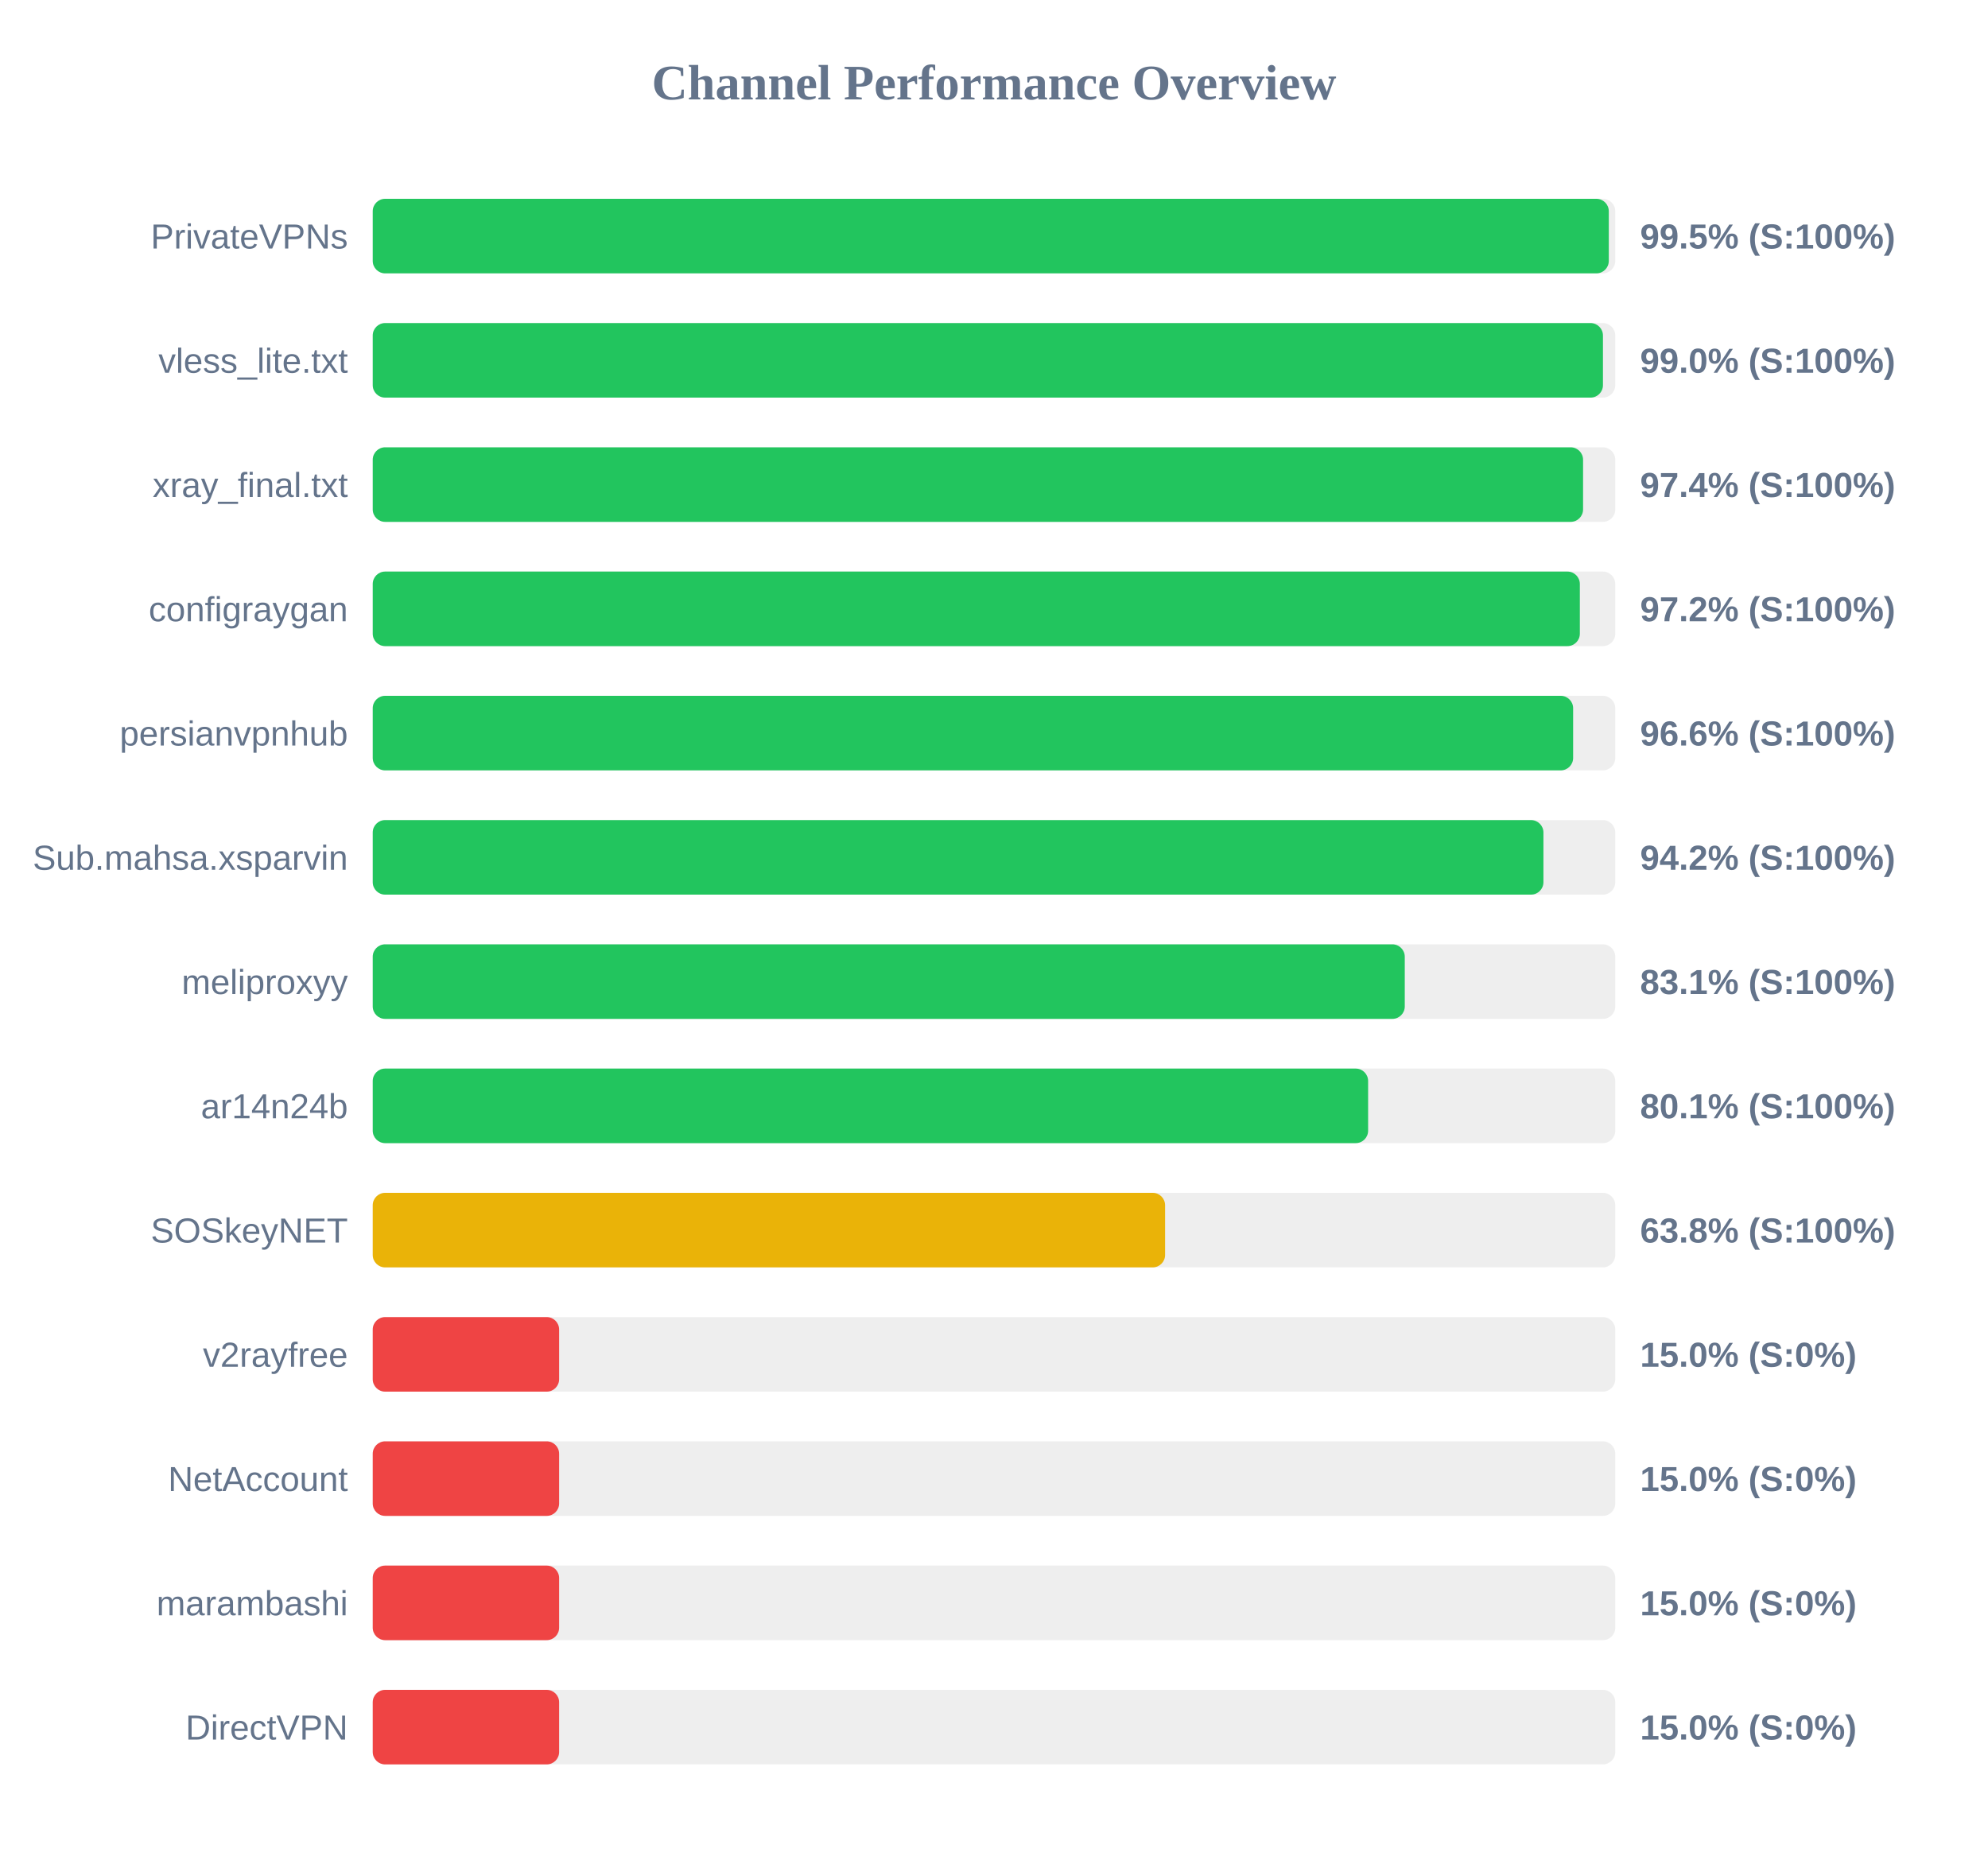
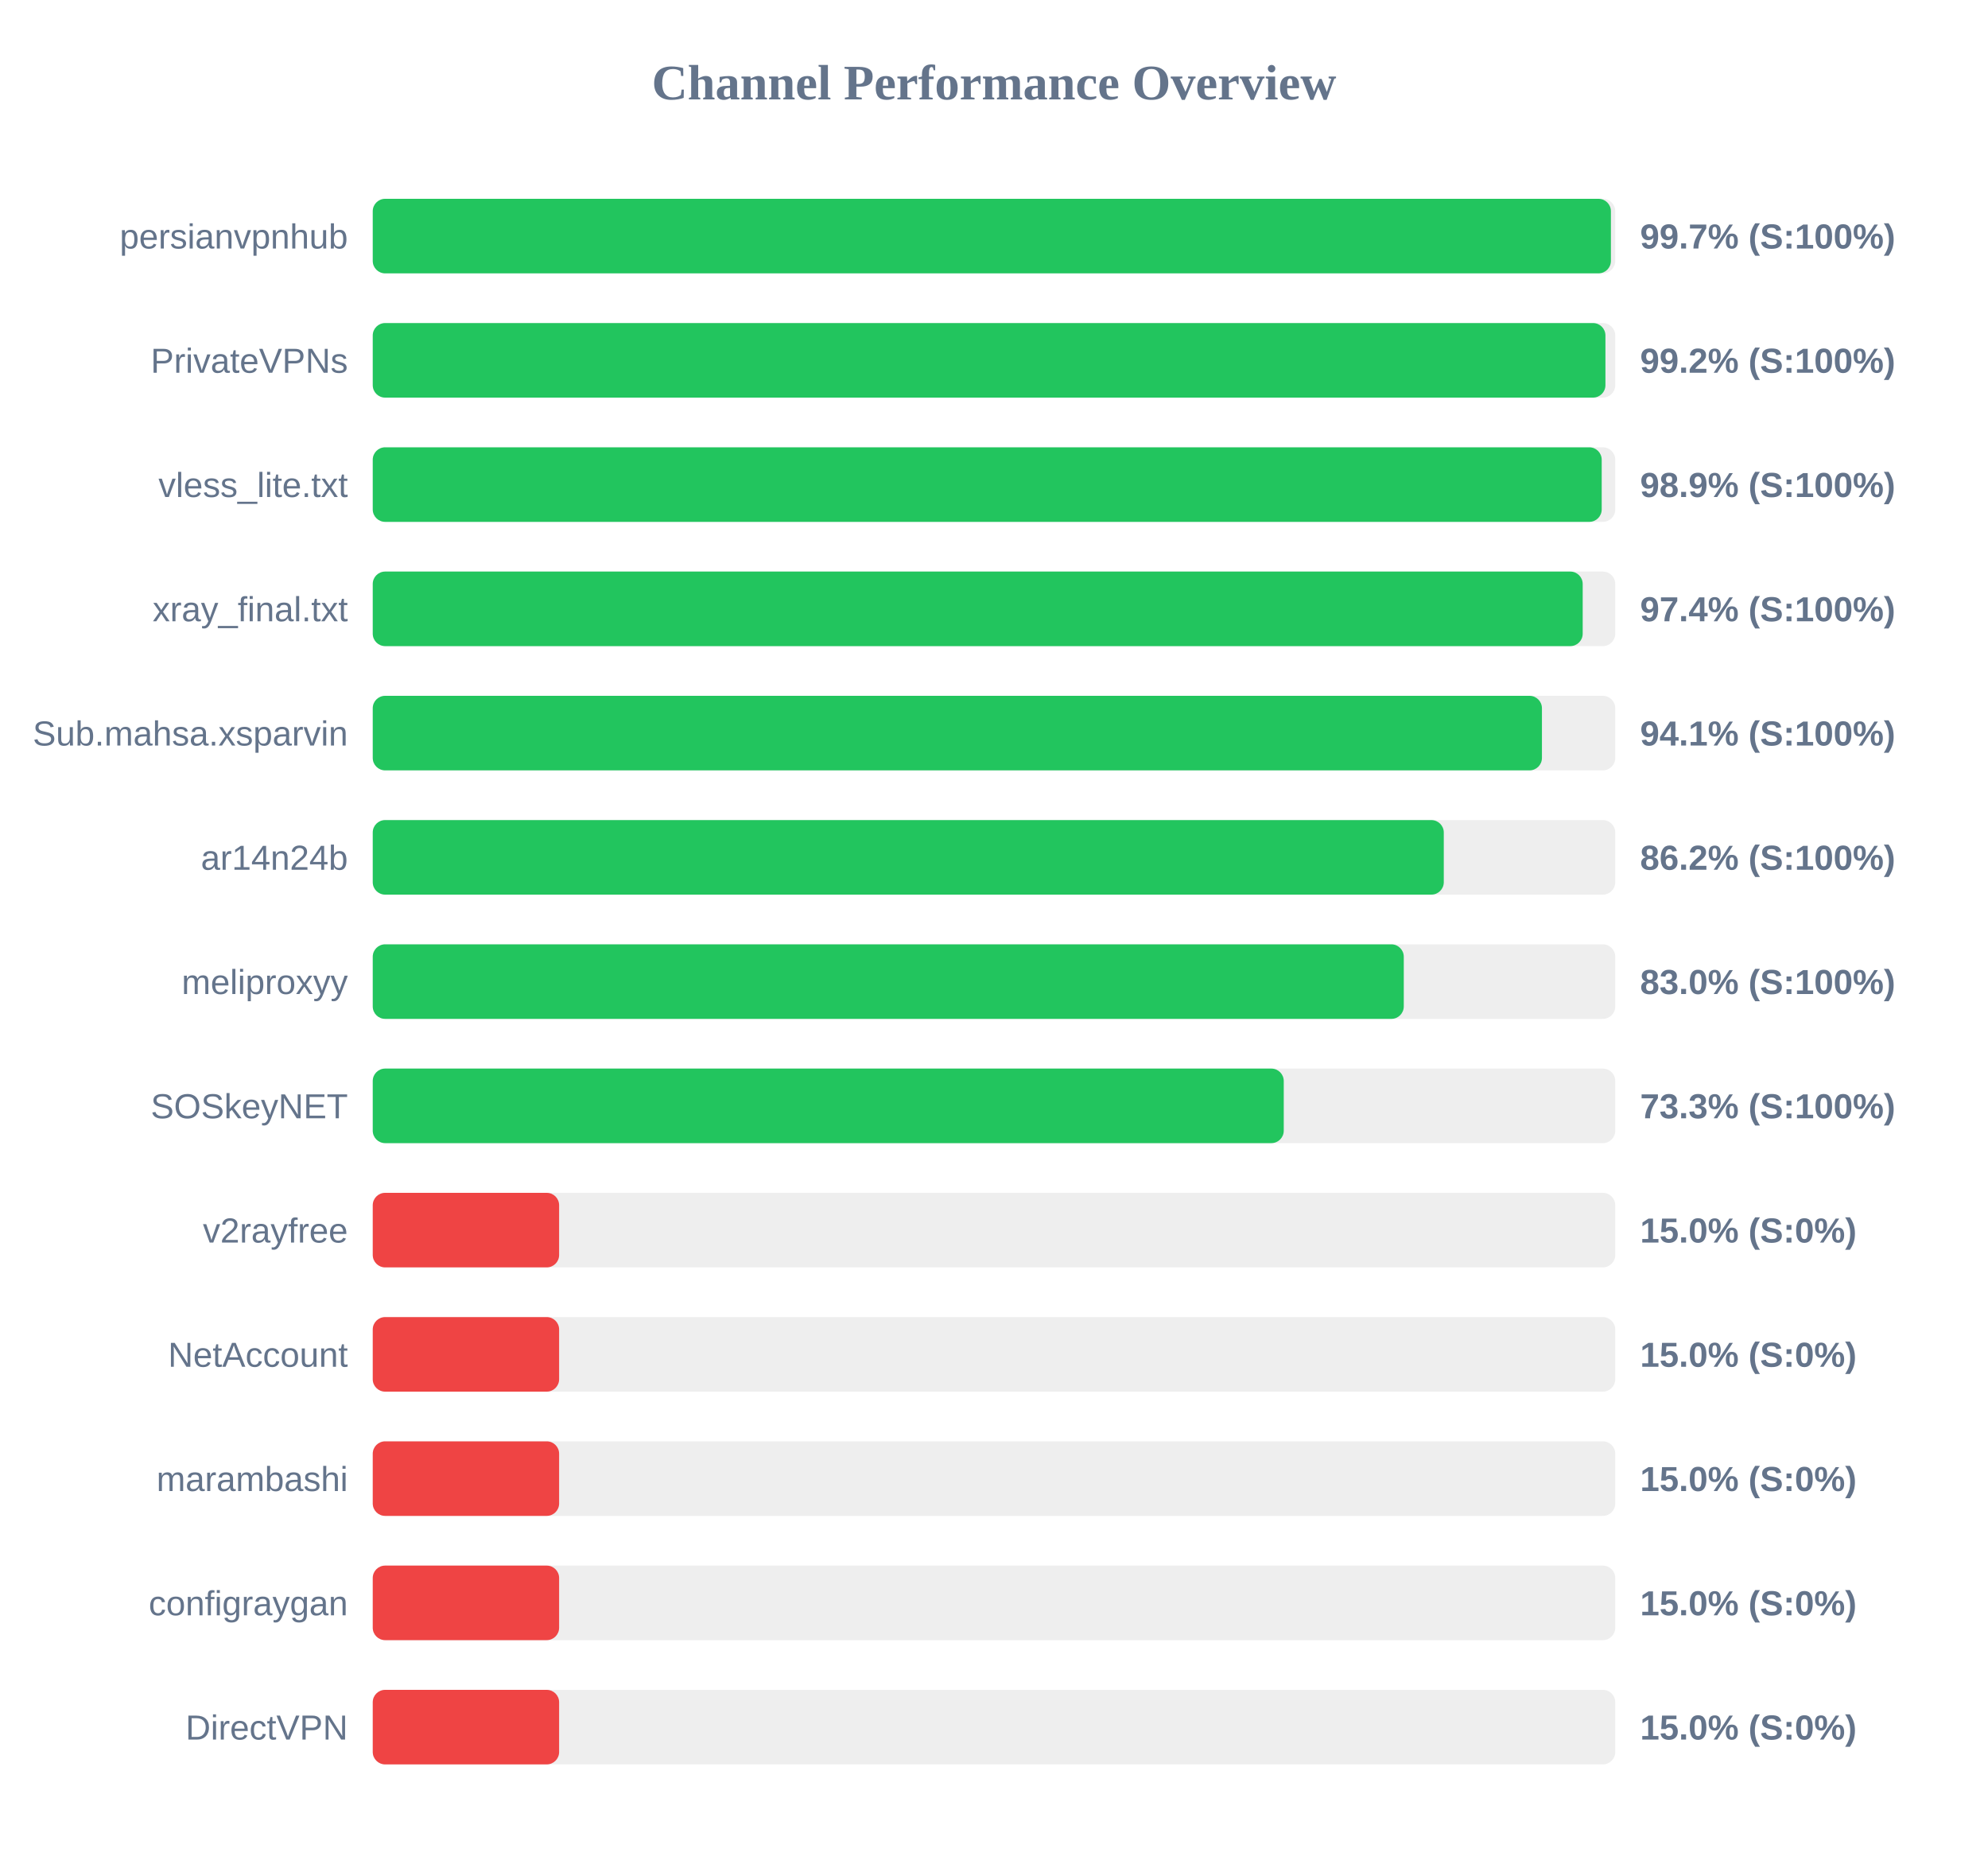
<svg xmlns="http://www.w3.org/2000/svg" width="800" height="750" version="1.1">
  <style>
        .row { font: 14px Arial; fill: #64748b; }
        .score { font: bold 14px Arial; fill: #64748b; }
    </style>
  <text x="400" y="40" text-anchor="middle" font-size="20px" font-weight="bold" fill="#64748b">Channel Performance Overview</text>
  <rect x="150" y="80" width="500" height="30" fill="#eee" rx="5" />
-   <rect x="150" y="80" width="497.4" height="30" fill="#22c55e" rx="5" />
-   <text x="140" y="100" text-anchor="end" class="row">PrivateVPNs</text>
-   <text x="660" y="100" text-anchor="start" class="score">99.5% (S:100%)</text>
+   <rect x="150" y="80" width="498.25" height="30" fill="#22c55e" rx="5" />
+   <text x="140" y="100" text-anchor="end" class="row">persianvpnhub</text>
+   <text x="660" y="100" text-anchor="start" class="score">99.7% (S:100%)</text>
  <rect x="150" y="130" width="500" height="30" fill="#eee" rx="5" />
-   <rect x="150" y="130" width="495.05" height="30" fill="#22c55e" rx="5" />
-   <text x="140" y="150" text-anchor="end" class="row">vless_lite.txt</text>
-   <text x="660" y="150" text-anchor="start" class="score">99.0% (S:100%)</text>
+   <rect x="150" y="130" width="496.05" height="30" fill="#22c55e" rx="5" />
+   <text x="140" y="150" text-anchor="end" class="row">PrivateVPNs</text>
+   <text x="660" y="150" text-anchor="start" class="score">99.2% (S:100%)</text>
  <rect x="150" y="180" width="500" height="30" fill="#eee" rx="5" />
-   <rect x="150" y="180" width="487.05" height="30" fill="#22c55e" rx="5" />
-   <text x="140" y="200" text-anchor="end" class="row">xray_final.txt</text>
-   <text x="660" y="200" text-anchor="start" class="score">97.4% (S:100%)</text>
+   <rect x="150" y="180" width="494.55" height="30" fill="#22c55e" rx="5" />
+   <text x="140" y="200" text-anchor="end" class="row">vless_lite.txt</text>
+   <text x="660" y="200" text-anchor="start" class="score">98.9% (S:100%)</text>
  <rect x="150" y="230" width="500" height="30" fill="#eee" rx="5" />
-   <rect x="150" y="230" width="485.75" height="30" fill="#22c55e" rx="5" />
-   <text x="140" y="250" text-anchor="end" class="row">configraygan</text>
-   <text x="660" y="250" text-anchor="start" class="score">97.2% (S:100%)</text>
+   <rect x="150" y="230" width="486.9" height="30" fill="#22c55e" rx="5" />
+   <text x="140" y="250" text-anchor="end" class="row">xray_final.txt</text>
+   <text x="660" y="250" text-anchor="start" class="score">97.4% (S:100%)</text>
  <rect x="150" y="280" width="500" height="30" fill="#eee" rx="5" />
-   <rect x="150" y="280" width="483.05" height="30" fill="#22c55e" rx="5" />
-   <text x="140" y="300" text-anchor="end" class="row">persianvpnhub</text>
-   <text x="660" y="300" text-anchor="start" class="score">96.6% (S:100%)</text>
+   <rect x="150" y="280" width="470.5" height="30" fill="#22c55e" rx="5" />
+   <text x="140" y="300" text-anchor="end" class="row">Sub.mahsa.xsparvin</text>
+   <text x="660" y="300" text-anchor="start" class="score">94.1% (S:100%)</text>
  <rect x="150" y="330" width="500" height="30" fill="#eee" rx="5" />
-   <rect x="150" y="330" width="471.1" height="30" fill="#22c55e" rx="5" />
-   <text x="140" y="350" text-anchor="end" class="row">Sub.mahsa.xsparvin</text>
-   <text x="660" y="350" text-anchor="start" class="score">94.2% (S:100%)</text>
+   <rect x="150" y="330" width="431.0" height="30" fill="#22c55e" rx="5" />
+   <text x="140" y="350" text-anchor="end" class="row">ar14n24b</text>
+   <text x="660" y="350" text-anchor="start" class="score">86.2% (S:100%)</text>
  <rect x="150" y="380" width="500" height="30" fill="#eee" rx="5" />
-   <rect x="150" y="380" width="415.3" height="30" fill="#22c55e" rx="5" />
+   <rect x="150" y="380" width="414.9" height="30" fill="#22c55e" rx="5" />
  <text x="140" y="400" text-anchor="end" class="row">meliproxyy</text>
-   <text x="660" y="400" text-anchor="start" class="score">83.1% (S:100%)</text>
+   <text x="660" y="400" text-anchor="start" class="score">83.0% (S:100%)</text>
  <rect x="150" y="430" width="500" height="30" fill="#eee" rx="5" />
-   <rect x="150" y="430" width="400.55" height="30" fill="#22c55e" rx="5" />
-   <text x="140" y="450" text-anchor="end" class="row">ar14n24b</text>
-   <text x="660" y="450" text-anchor="start" class="score">80.1% (S:100%)</text>
+   <rect x="150" y="430" width="366.6" height="30" fill="#22c55e" rx="5" />
+   <text x="140" y="450" text-anchor="end" class="row">SOSkeyNET</text>
+   <text x="660" y="450" text-anchor="start" class="score">73.3% (S:100%)</text>
  <rect x="150" y="480" width="500" height="30" fill="#eee" rx="5" />
-   <rect x="150" y="480" width="318.85" height="30" fill="#eab308" rx="5" />
-   <text x="140" y="500" text-anchor="end" class="row">SOSkeyNET</text>
-   <text x="660" y="500" text-anchor="start" class="score">63.8% (S:100%)</text>
+   <rect x="150" y="480" width="75.0" height="30" fill="#ef4444" rx="5" />
+   <text x="140" y="500" text-anchor="end" class="row">v2rayfree</text>
+   <text x="660" y="500" text-anchor="start" class="score">15.0% (S:0%)</text>
  <rect x="150" y="530" width="500" height="30" fill="#eee" rx="5" />
  <rect x="150" y="530" width="75.0" height="30" fill="#ef4444" rx="5" />
-   <text x="140" y="550" text-anchor="end" class="row">v2rayfree</text>
+   <text x="140" y="550" text-anchor="end" class="row">NetAccount</text>
  <text x="660" y="550" text-anchor="start" class="score">15.0% (S:0%)</text>
  <rect x="150" y="580" width="500" height="30" fill="#eee" rx="5" />
  <rect x="150" y="580" width="75.0" height="30" fill="#ef4444" rx="5" />
-   <text x="140" y="600" text-anchor="end" class="row">NetAccount</text>
+   <text x="140" y="600" text-anchor="end" class="row">marambashi</text>
  <text x="660" y="600" text-anchor="start" class="score">15.0% (S:0%)</text>
  <rect x="150" y="630" width="500" height="30" fill="#eee" rx="5" />
  <rect x="150" y="630" width="75.0" height="30" fill="#ef4444" rx="5" />
-   <text x="140" y="650" text-anchor="end" class="row">marambashi</text>
+   <text x="140" y="650" text-anchor="end" class="row">configraygan</text>
  <text x="660" y="650" text-anchor="start" class="score">15.0% (S:0%)</text>
  <rect x="150" y="680" width="500" height="30" fill="#eee" rx="5" />
  <rect x="150" y="680" width="75.0" height="30" fill="#ef4444" rx="5" />
  <text x="140" y="700" text-anchor="end" class="row">DirectVPN</text>
  <text x="660" y="700" text-anchor="start" class="score">15.0% (S:0%)</text>
</svg>
